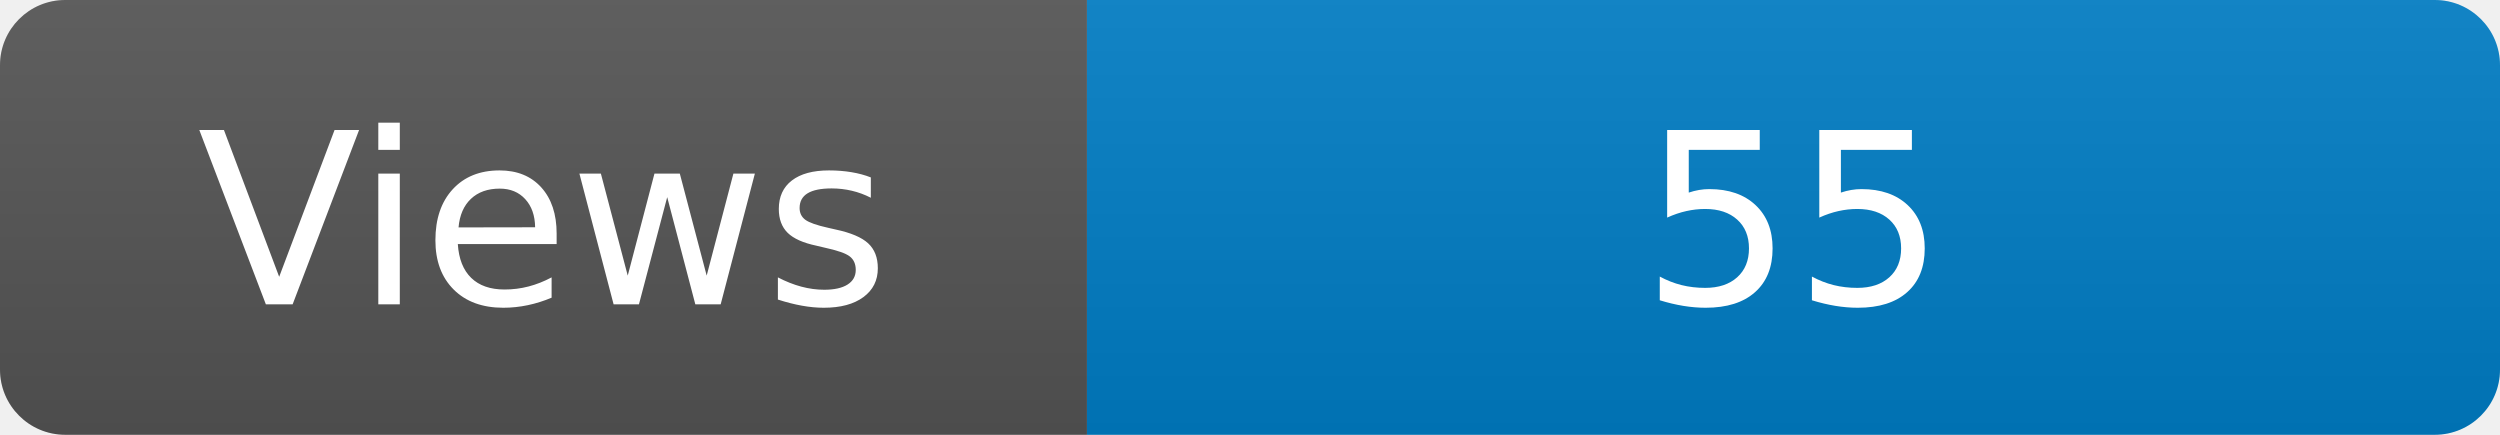
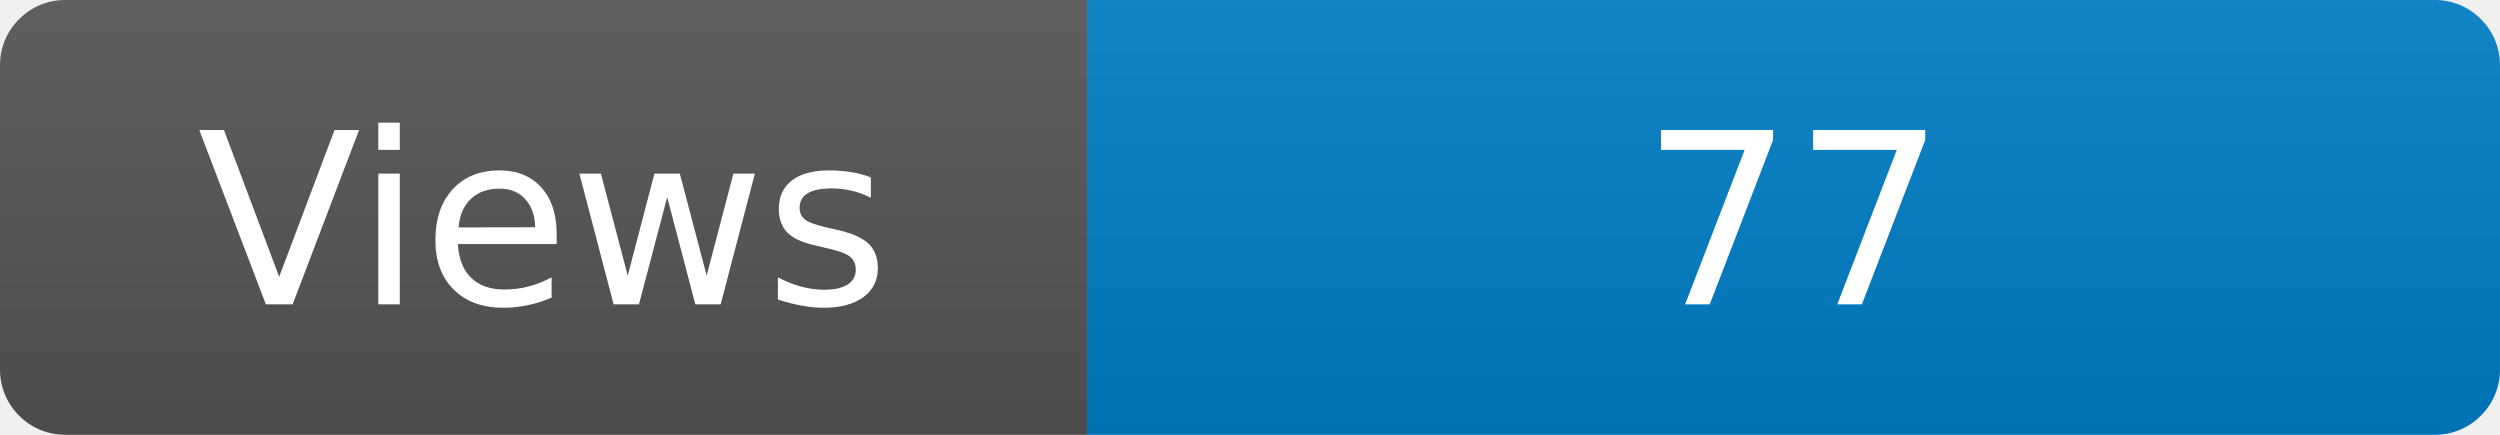
<svg xmlns="http://www.w3.org/2000/svg" width="115" height="20" role="img" aria-label="Maintained?: yes">
  <linearGradient id="s" x2="0" y2="100%">
    <stop offset="0" stop-color="#bbb" stop-opacity=".1" />
    <stop offset="1" stop-opacity=".1" />
  </linearGradient>
  <clipPath id="r">
    <rect width="115" height="20" rx="3" fill="#fff" />
  </clipPath>
  <g clip-path="url(#r)">
    <rect width="50" height="20" fill="#555" />
    <rect x="50" width="160" height="20" fill="#007ec6" />
    <rect width="115" height="20" fill="url(#s)" />
  </g>
  <g fill="#fff" text-anchor="middle" font-family="Verdana,Geneva,DejaVu Sans,sans-serif" font-size="110">
    <text x="250" y="140" transform="scale(.1)" fill="#fff">Views</text>
-     <text x="825" y="140" transform="scale(.1)" fill="#fff">55</text>
+     <text x="825" y="140" transform="scale(.1)" fill="#fff">77</text>
  </g>
</svg>
